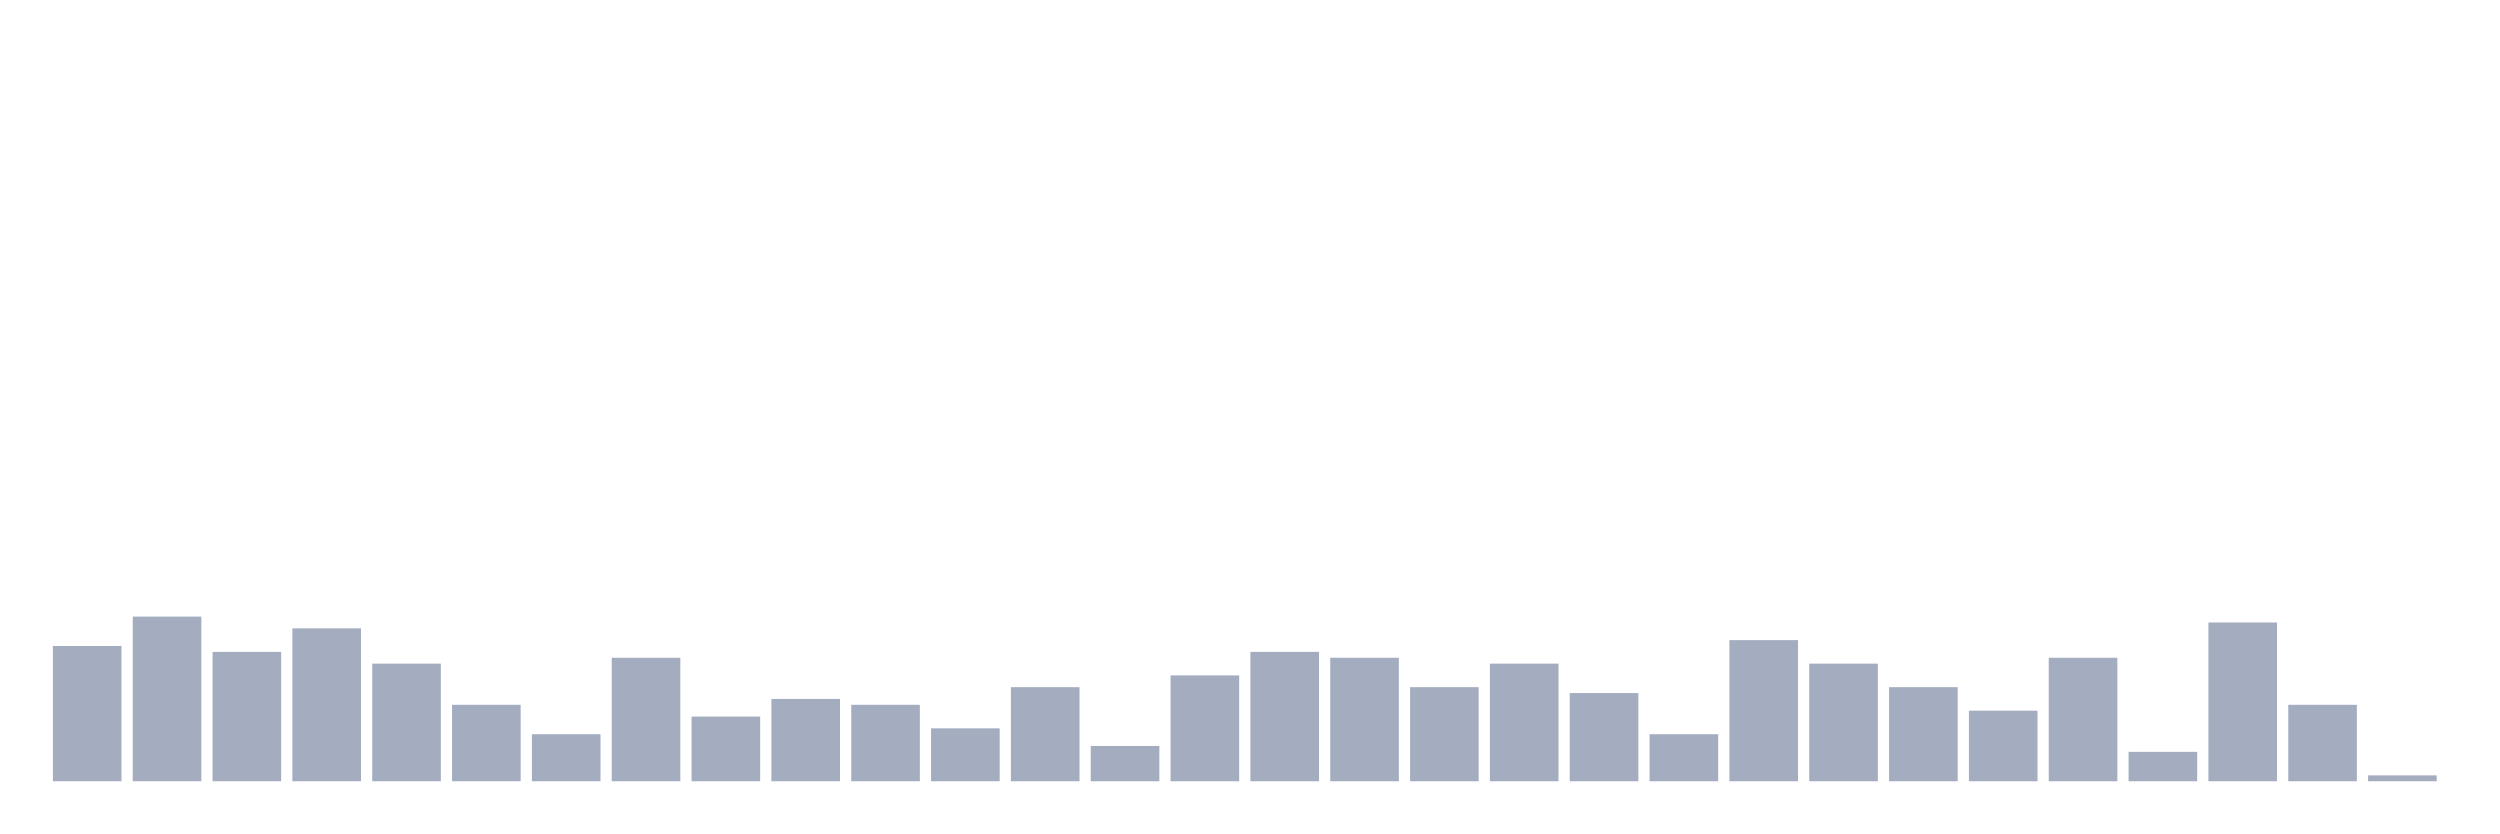
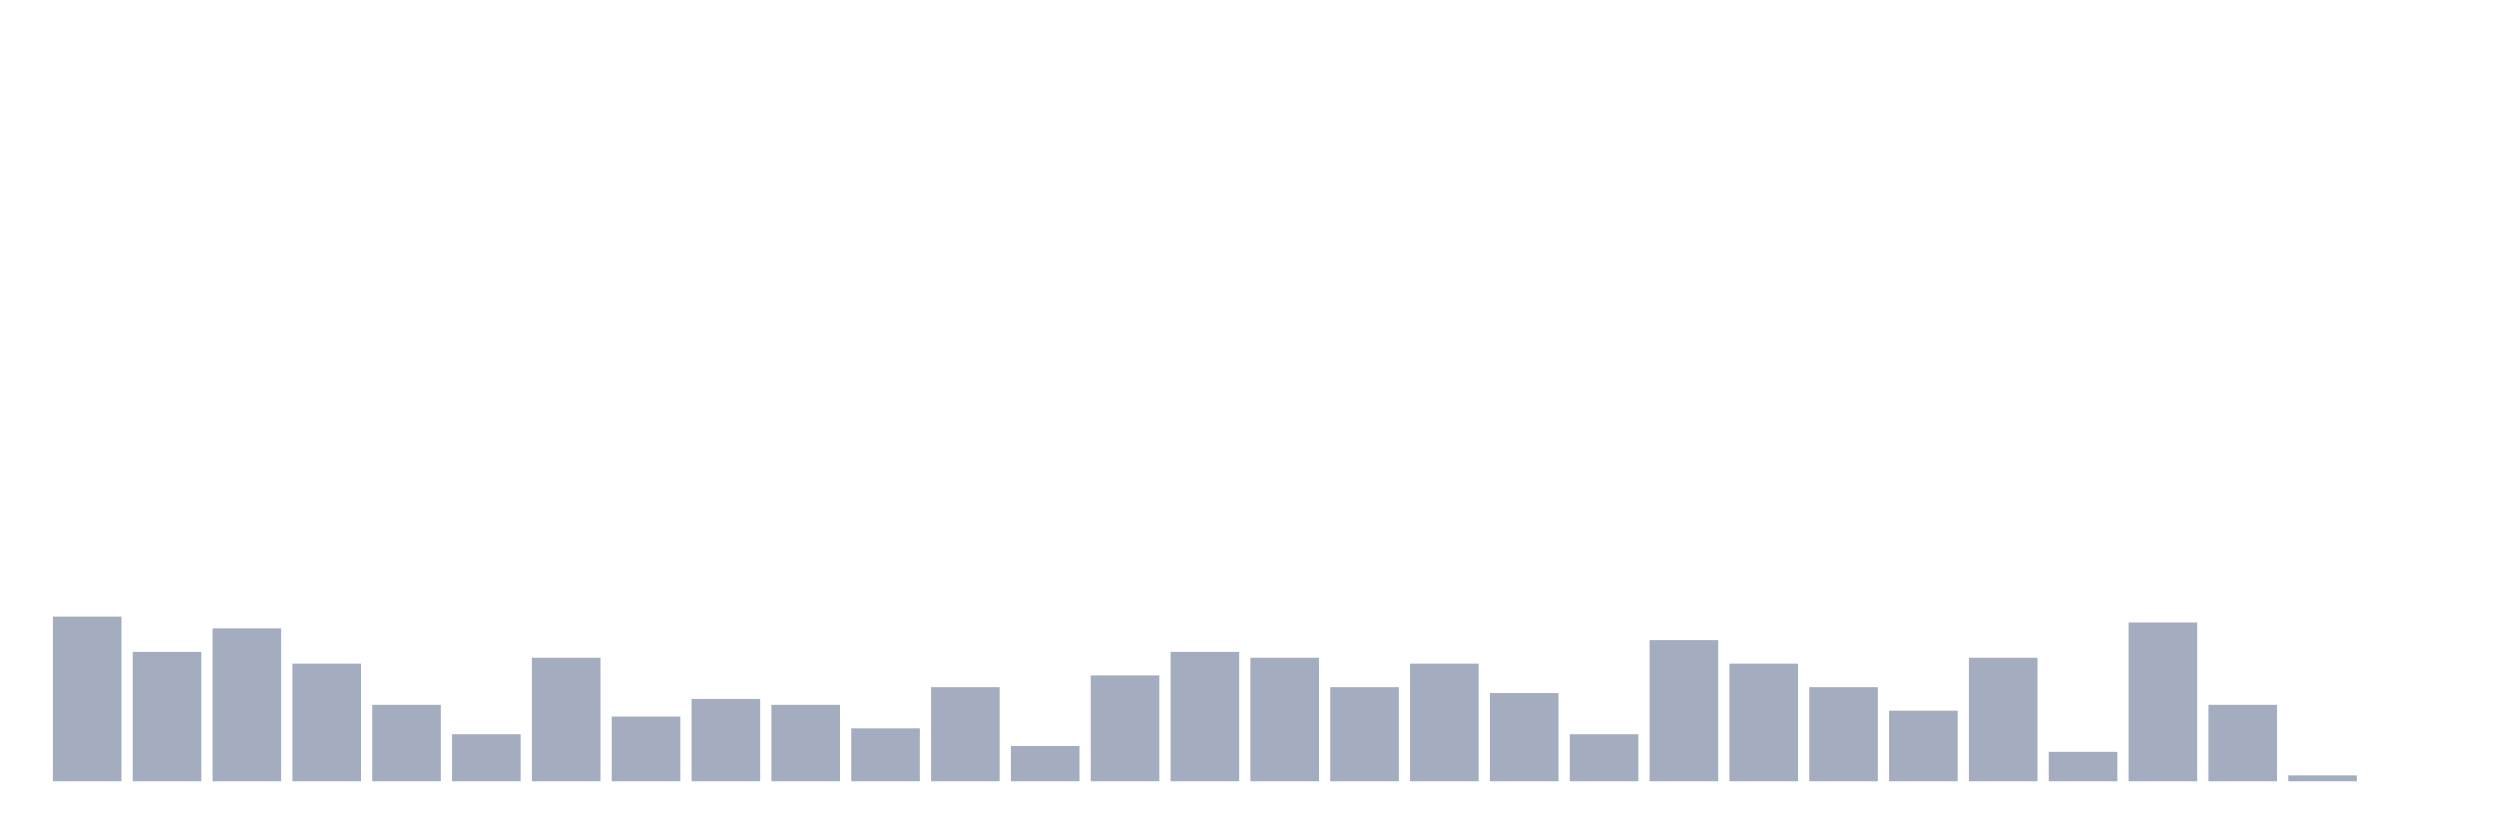
<svg xmlns="http://www.w3.org/2000/svg" viewBox="0 0 480 160">
  <g transform="translate(10,10)">
-     <rect class="bar" x="0.153" width="13.175" y="114.032" height="25.968" fill="rgb(164,173,192)" />
-     <rect class="bar" x="15.482" width="13.175" y="108.387" height="31.613" fill="rgb(164,173,192)" />
-     <rect class="bar" x="30.81" width="13.175" y="115.161" height="24.839" fill="rgb(164,173,192)" />
-     <rect class="bar" x="46.138" width="13.175" y="110.645" height="29.355" fill="rgb(164,173,192)" />
-     <rect class="bar" x="61.466" width="13.175" y="117.419" height="22.581" fill="rgb(164,173,192)" />
-     <rect class="bar" x="76.794" width="13.175" y="125.323" height="14.677" fill="rgb(164,173,192)" />
-     <rect class="bar" x="92.123" width="13.175" y="130.968" height="9.032" fill="rgb(164,173,192)" />
-     <rect class="bar" x="107.451" width="13.175" y="116.29" height="23.71" fill="rgb(164,173,192)" />
-     <rect class="bar" x="122.779" width="13.175" y="127.581" height="12.419" fill="rgb(164,173,192)" />
-     <rect class="bar" x="138.107" width="13.175" y="124.194" height="15.806" fill="rgb(164,173,192)" />
-     <rect class="bar" x="153.436" width="13.175" y="125.323" height="14.677" fill="rgb(164,173,192)" />
-     <rect class="bar" x="168.764" width="13.175" y="129.839" height="10.161" fill="rgb(164,173,192)" />
-     <rect class="bar" x="184.092" width="13.175" y="121.935" height="18.065" fill="rgb(164,173,192)" />
-     <rect class="bar" x="199.42" width="13.175" y="133.226" height="6.774" fill="rgb(164,173,192)" />
-     <rect class="bar" x="214.748" width="13.175" y="119.677" height="20.323" fill="rgb(164,173,192)" />
-     <rect class="bar" x="230.077" width="13.175" y="115.161" height="24.839" fill="rgb(164,173,192)" />
-     <rect class="bar" x="245.405" width="13.175" y="116.29" height="23.71" fill="rgb(164,173,192)" />
-     <rect class="bar" x="260.733" width="13.175" y="121.935" height="18.065" fill="rgb(164,173,192)" />
-     <rect class="bar" x="276.061" width="13.175" y="117.419" height="22.581" fill="rgb(164,173,192)" />
-     <rect class="bar" x="291.39" width="13.175" y="123.065" height="16.935" fill="rgb(164,173,192)" />
-     <rect class="bar" x="306.718" width="13.175" y="130.968" height="9.032" fill="rgb(164,173,192)" />
-     <rect class="bar" x="322.046" width="13.175" y="112.903" height="27.097" fill="rgb(164,173,192)" />
-     <rect class="bar" x="337.374" width="13.175" y="117.419" height="22.581" fill="rgb(164,173,192)" />
-     <rect class="bar" x="352.702" width="13.175" y="121.935" height="18.065" fill="rgb(164,173,192)" />
-     <rect class="bar" x="368.031" width="13.175" y="126.452" height="13.548" fill="rgb(164,173,192)" />
-     <rect class="bar" x="383.359" width="13.175" y="116.29" height="23.71" fill="rgb(164,173,192)" />
-     <rect class="bar" x="398.687" width="13.175" y="134.355" height="5.645" fill="rgb(164,173,192)" />
-     <rect class="bar" x="414.015" width="13.175" y="109.516" height="30.484" fill="rgb(164,173,192)" />
-     <rect class="bar" x="429.344" width="13.175" y="125.323" height="14.677" fill="rgb(164,173,192)" />
-     <rect class="bar" x="444.672" width="13.175" y="138.871" height="1.129" fill="rgb(164,173,192)" />
+     <rect class="bar" x="0.153" width="13.175" y="108.387" height="31.613" fill="rgb(164,173,192)" />
+     <rect class="bar" x="15.482" width="13.175" y="115.161" height="24.839" fill="rgb(164,173,192)" />
+     <rect class="bar" x="30.81" width="13.175" y="110.645" height="29.355" fill="rgb(164,173,192)" />
+     <rect class="bar" x="46.138" width="13.175" y="117.419" height="22.581" fill="rgb(164,173,192)" />
+     <rect class="bar" x="61.466" width="13.175" y="125.323" height="14.677" fill="rgb(164,173,192)" />
+     <rect class="bar" x="76.794" width="13.175" y="130.968" height="9.032" fill="rgb(164,173,192)" />
+     <rect class="bar" x="92.123" width="13.175" y="116.29" height="23.71" fill="rgb(164,173,192)" />
+     <rect class="bar" x="107.451" width="13.175" y="127.581" height="12.419" fill="rgb(164,173,192)" />
+     <rect class="bar" x="122.779" width="13.175" y="124.194" height="15.806" fill="rgb(164,173,192)" />
+     <rect class="bar" x="138.107" width="13.175" y="125.323" height="14.677" fill="rgb(164,173,192)" />
+     <rect class="bar" x="153.436" width="13.175" y="129.839" height="10.161" fill="rgb(164,173,192)" />
+     <rect class="bar" x="168.764" width="13.175" y="121.935" height="18.065" fill="rgb(164,173,192)" />
+     <rect class="bar" x="184.092" width="13.175" y="133.226" height="6.774" fill="rgb(164,173,192)" />
+     <rect class="bar" x="199.42" width="13.175" y="119.677" height="20.323" fill="rgb(164,173,192)" />
+     <rect class="bar" x="214.748" width="13.175" y="115.161" height="24.839" fill="rgb(164,173,192)" />
+     <rect class="bar" x="230.077" width="13.175" y="116.29" height="23.71" fill="rgb(164,173,192)" />
+     <rect class="bar" x="245.405" width="13.175" y="121.935" height="18.065" fill="rgb(164,173,192)" />
+     <rect class="bar" x="260.733" width="13.175" y="117.419" height="22.581" fill="rgb(164,173,192)" />
+     <rect class="bar" x="276.061" width="13.175" y="123.065" height="16.935" fill="rgb(164,173,192)" />
+     <rect class="bar" x="291.39" width="13.175" y="130.968" height="9.032" fill="rgb(164,173,192)" />
+     <rect class="bar" x="306.718" width="13.175" y="112.903" height="27.097" fill="rgb(164,173,192)" />
+     <rect class="bar" x="322.046" width="13.175" y="117.419" height="22.581" fill="rgb(164,173,192)" />
+     <rect class="bar" x="337.374" width="13.175" y="121.935" height="18.065" fill="rgb(164,173,192)" />
+     <rect class="bar" x="352.702" width="13.175" y="126.452" height="13.548" fill="rgb(164,173,192)" />
+     <rect class="bar" x="368.031" width="13.175" y="116.29" height="23.71" fill="rgb(164,173,192)" />
+     <rect class="bar" x="383.359" width="13.175" y="134.355" height="5.645" fill="rgb(164,173,192)" />
+     <rect class="bar" x="398.687" width="13.175" y="109.516" height="30.484" fill="rgb(164,173,192)" />
+     <rect class="bar" x="414.015" width="13.175" y="125.323" height="14.677" fill="rgb(164,173,192)" />
+     <rect class="bar" x="429.344" width="13.175" y="138.871" height="1.129" fill="rgb(164,173,192)" />
+     <rect class="bar" x="444.672" width="13.175" y="140" height="0" fill="rgb(164,173,192)" />
  </g>
</svg>
